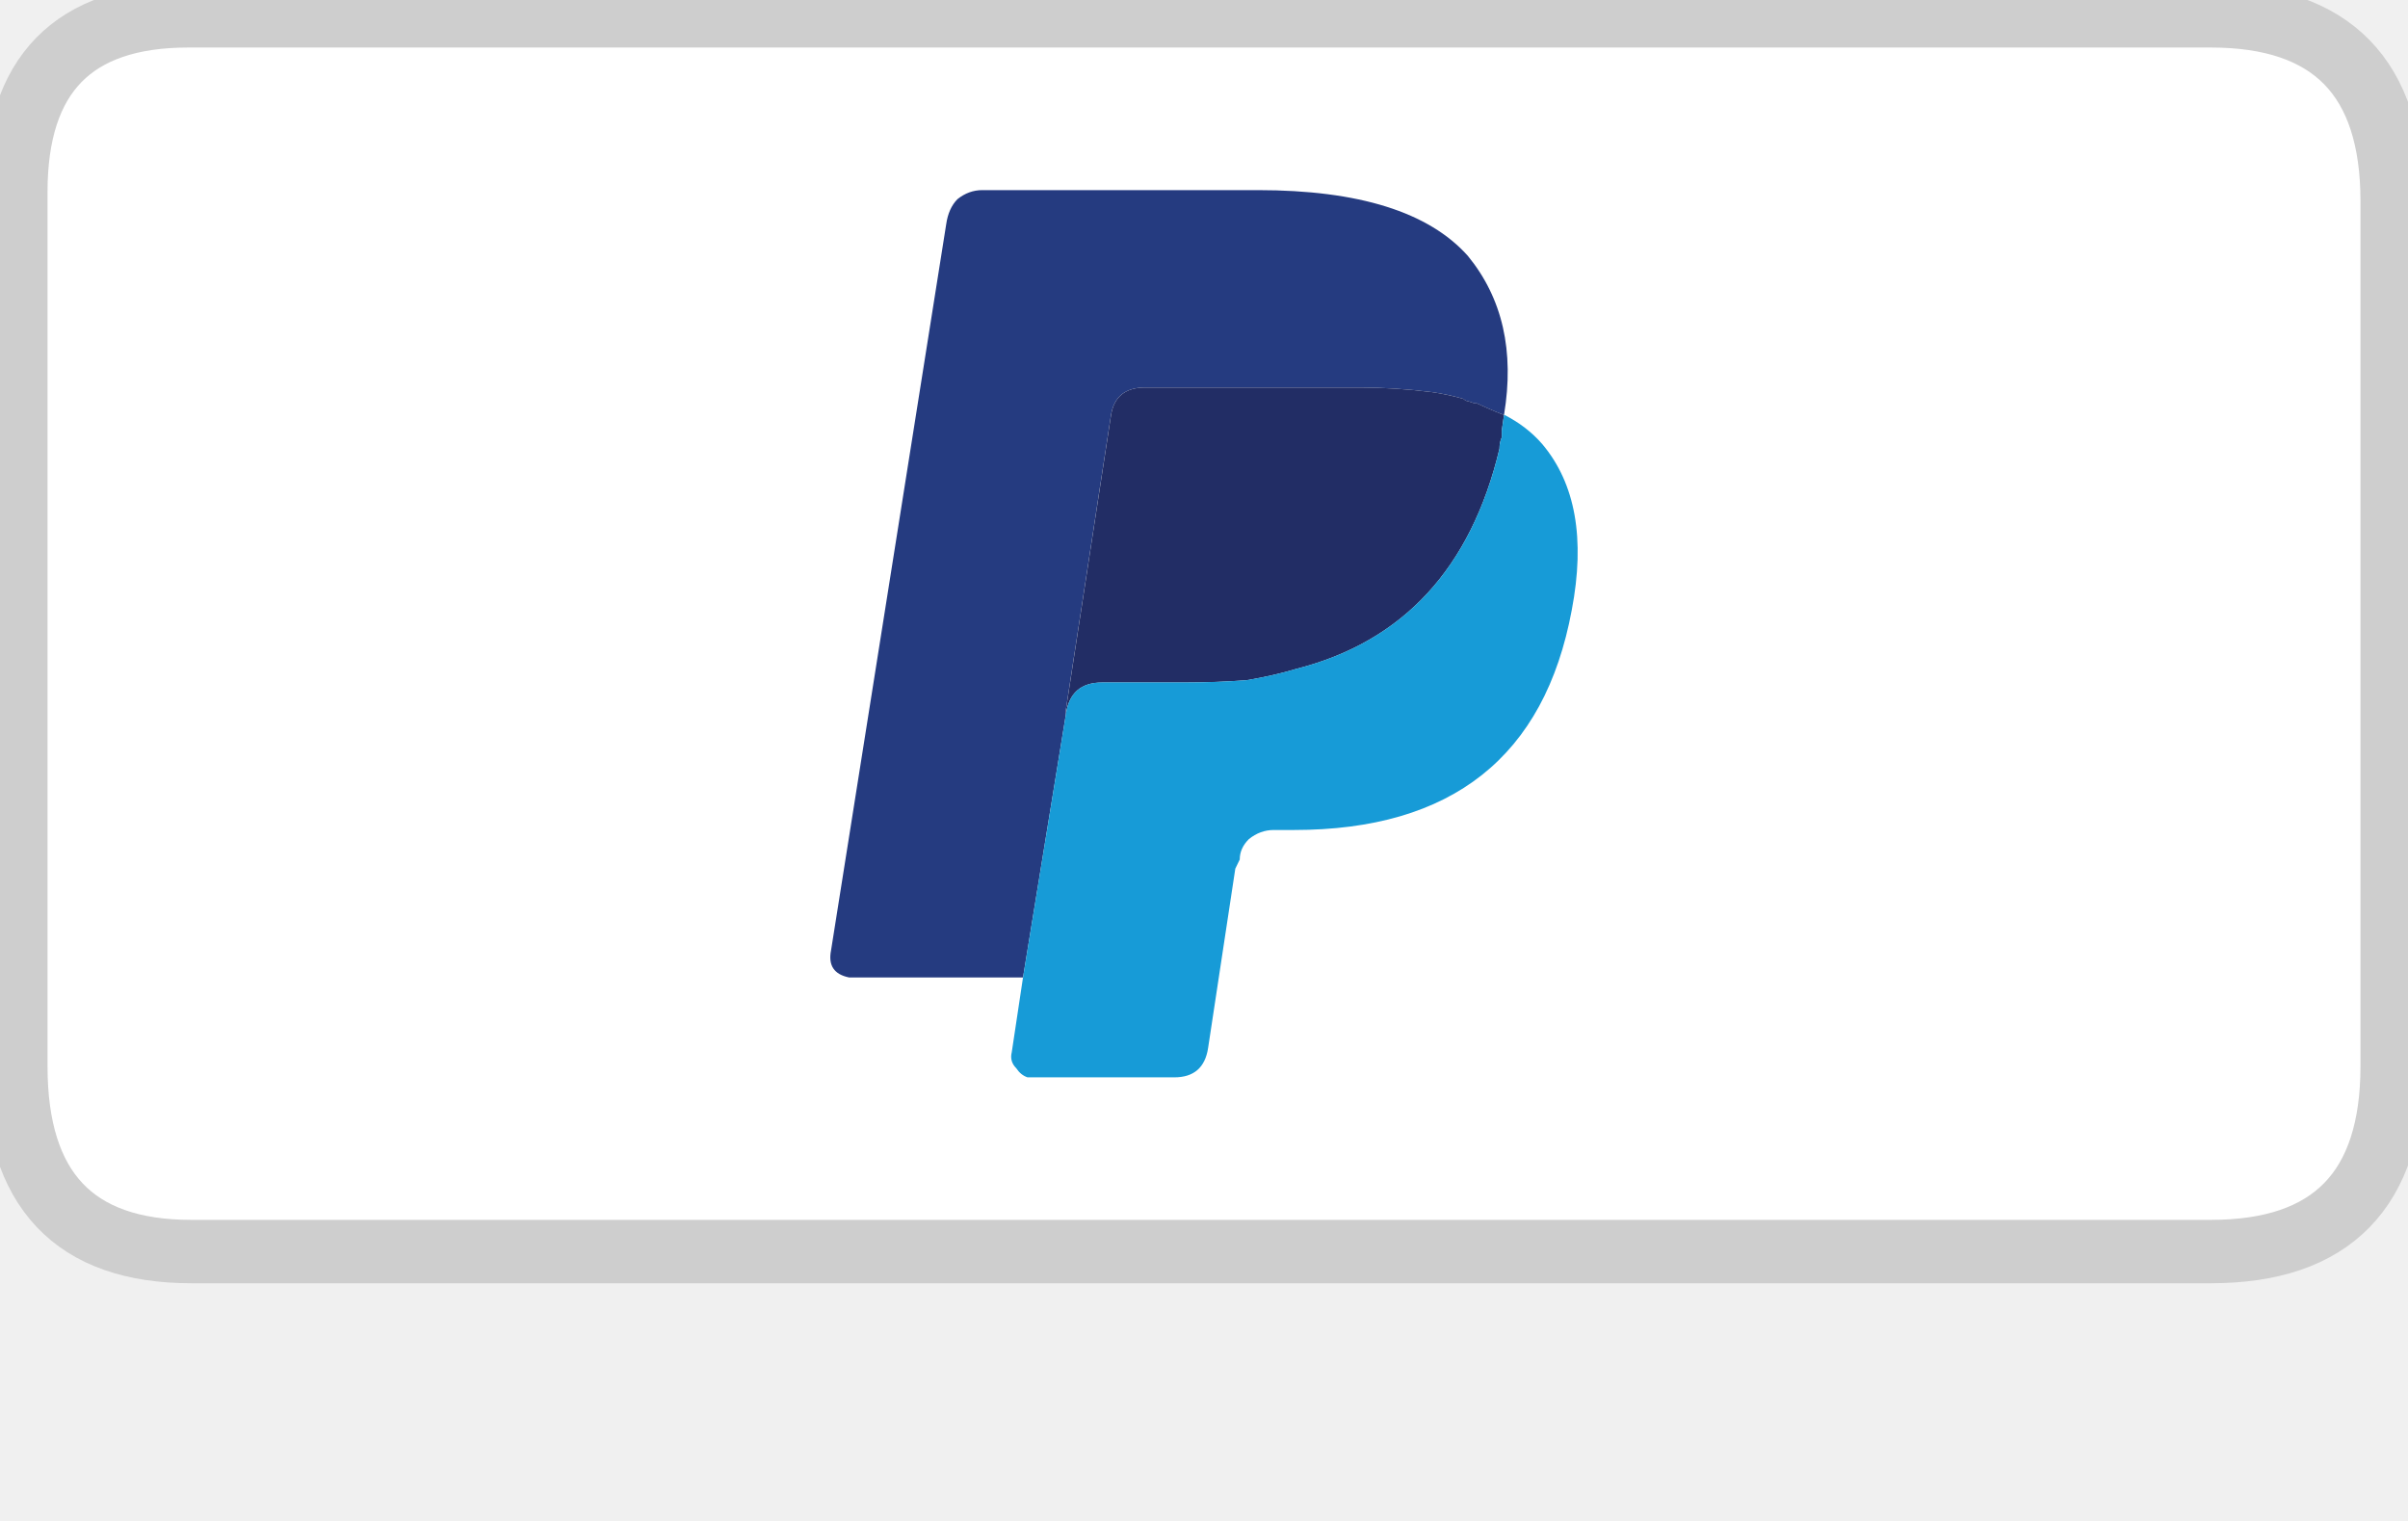
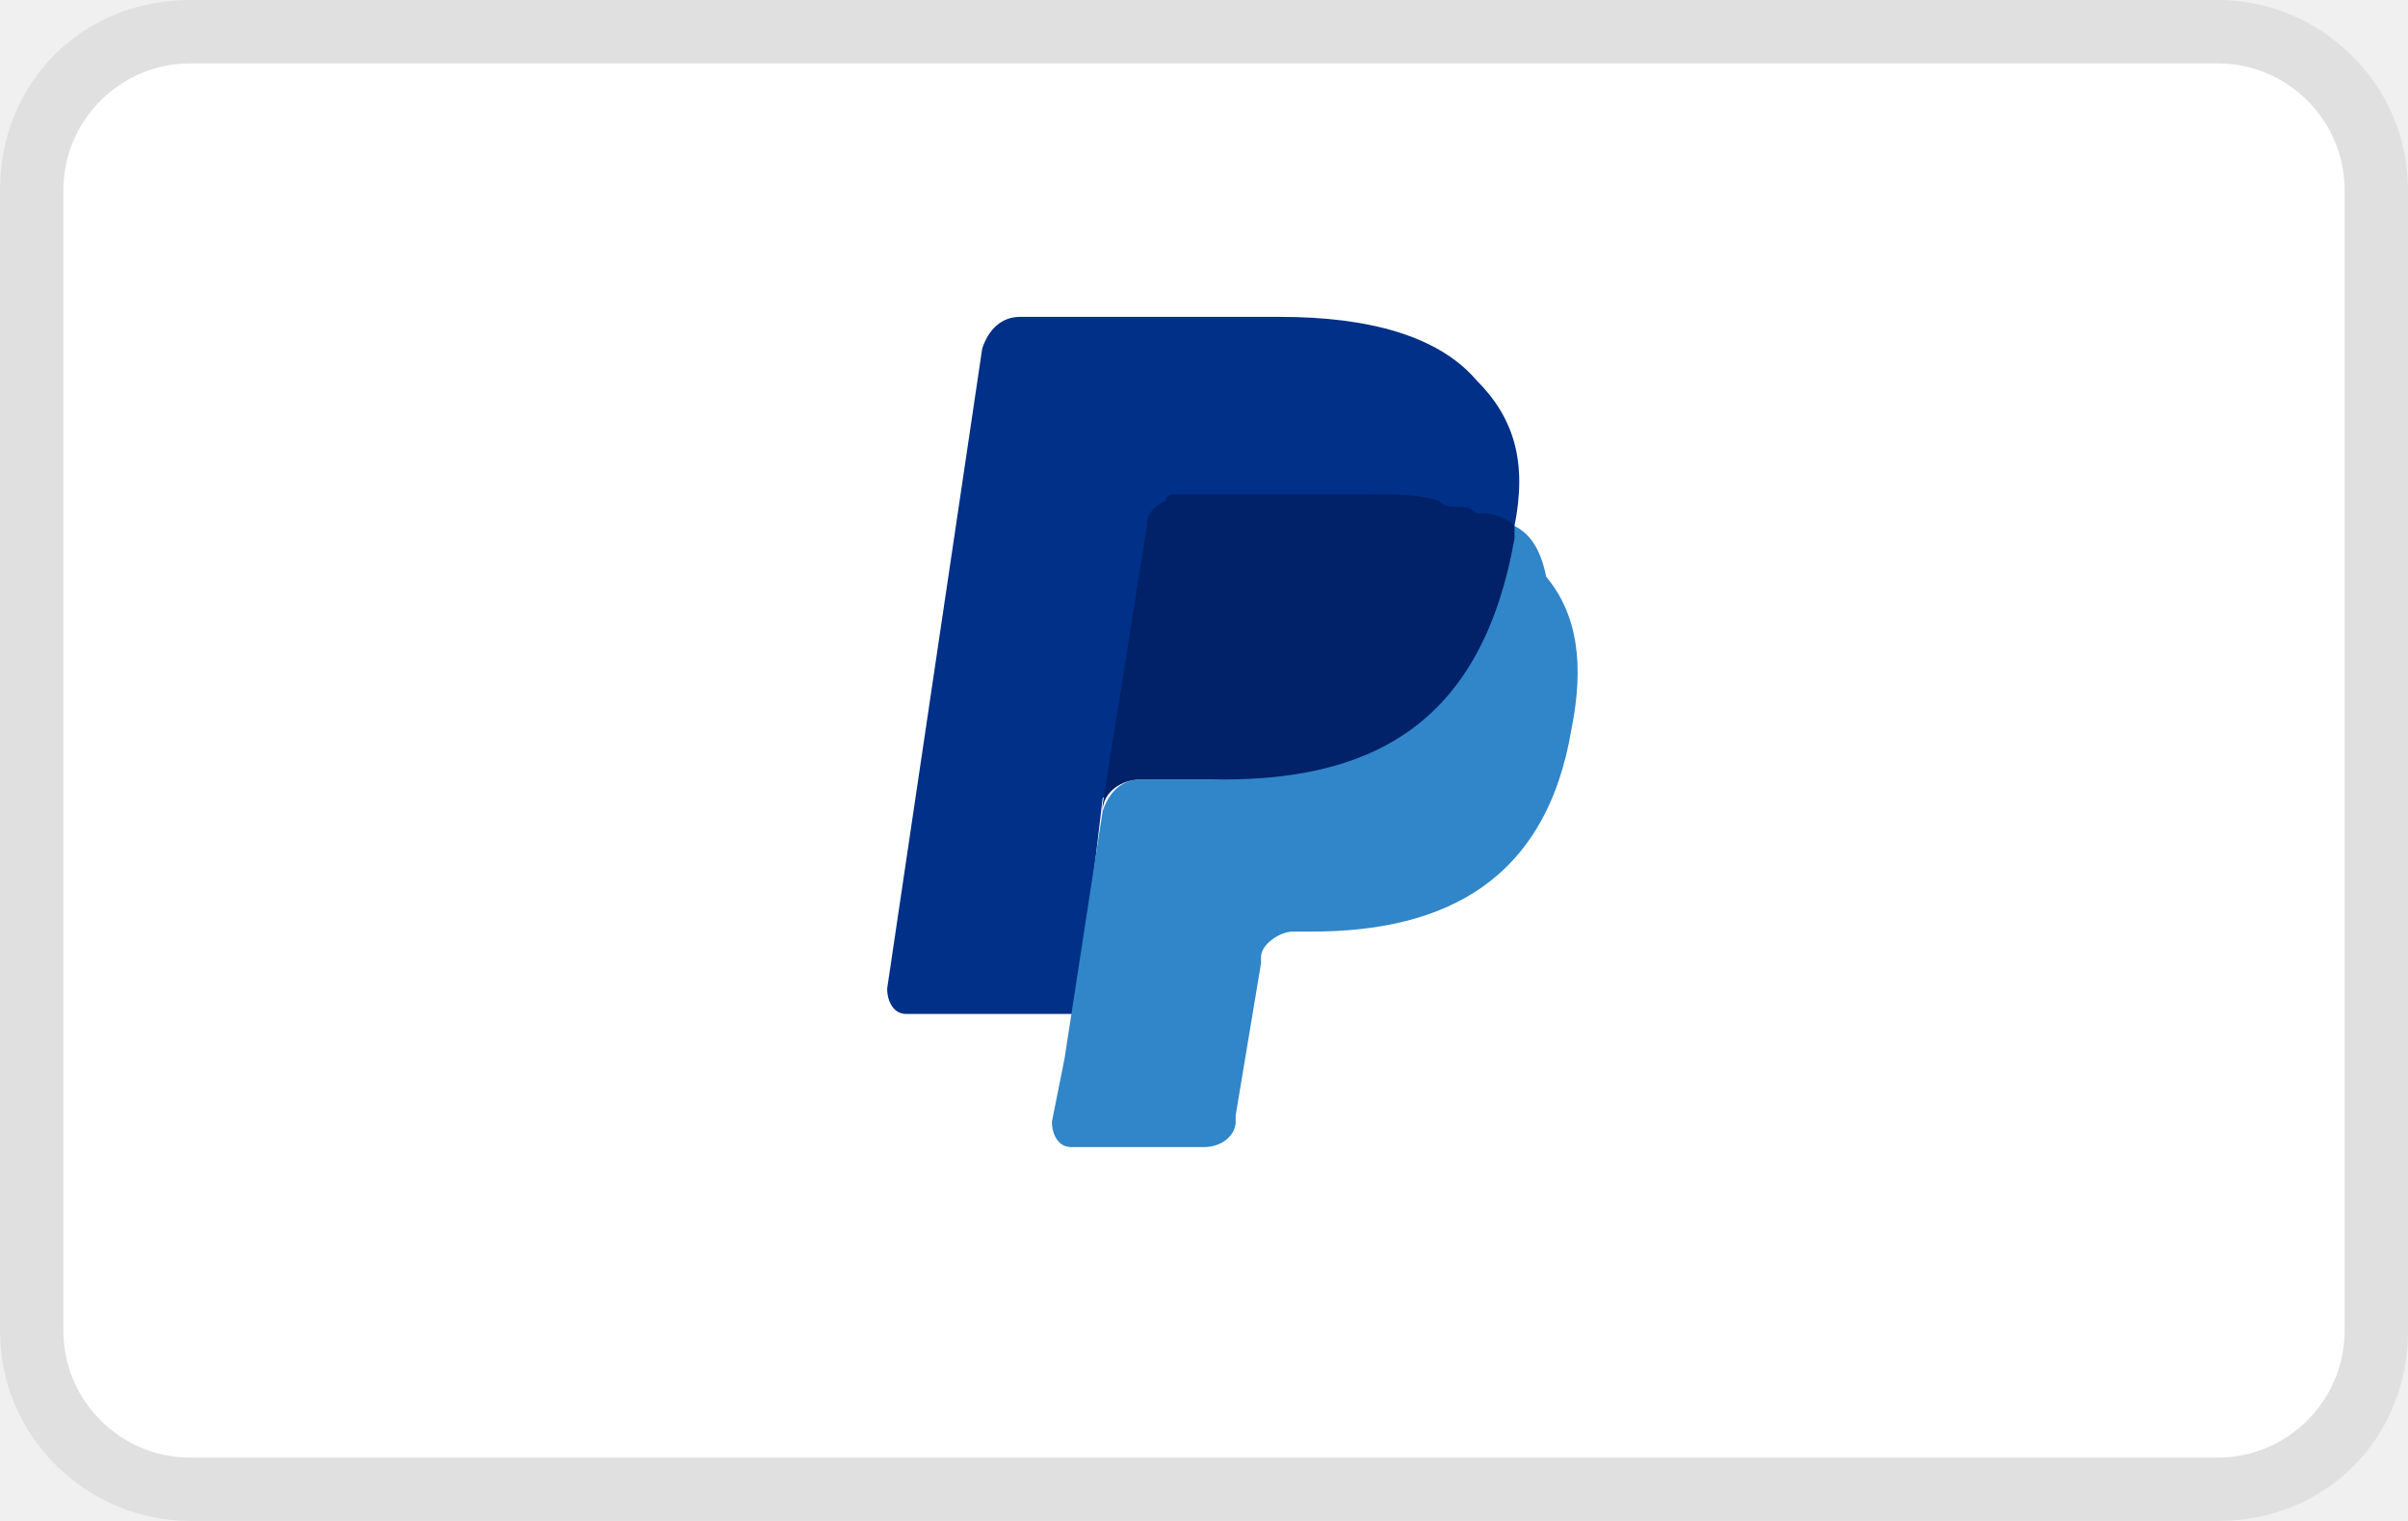
- <svg xmlns="http://www.w3.org/2000/svg" version="1.1" x="0px" y="0px" width="38px" height="24px" viewBox="0 0 38 24" enable-background="new 0 0 38 24" xml:space="preserve" aria-labelledby="pi-paypal" role="img">
-   <g id="pi-paypal-Layer_3">
-     <g>
-       <g>
-         <path fill-rule="evenodd" clip-rule="evenodd" fill="#FFFFFF" d="M0.25,16.928V3.33c0-0.053,0-0.104,0-0.154     c0-1.95,0.93-2.925,2.789-2.925h31.995c1.812,0.038,2.717,1.013,2.717,2.925v13.65c0,1.95-0.945,2.925-2.838,2.925H3.039     C1.215,19.75,0.285,18.81,0.25,16.928z" />
-         <path fill-rule="evenodd" clip-rule="evenodd" fill="none" stroke="#CECECE" stroke-linecap="round" stroke-linejoin="round" stroke-miterlimit="3" d="     M34.164,0.25H2.969c-1.813,0-2.719,0.927-2.719,2.779c0,0.048,0,0.097,0,0.146v12.918v0.731c0,1.949,0.922,2.925,2.766,2.925     h31.875c1.906,0,2.859-0.976,2.859-2.925V3.175c0-1.95-0.953-2.925-2.859-2.925H34.164z" />
-       </g>
-     </g>
-   </g>
-   <g id="pi-paypal-Layer_1">
-     <g>
-       <g>
-         <path fill-rule="evenodd" clip-rule="evenodd" fill="#253B80" d="M16.821,11.271l-0.677,4.153h-2.744     c-0.238-0.048-0.333-0.19-0.285-0.43l1.817-11.457c0.024-0.167,0.083-0.299,0.178-0.395C15.229,3.047,15.36,3,15.502,3h4.349     c1.592,0,2.696,0.346,3.313,1.038c0.547,0.668,0.737,1.504,0.571,2.506c-0.024,0-0.166-0.059-0.429-0.179h-0.035L23.164,6.33     c-0.023,0-0.047-0.013-0.07-0.036c-0.167-0.048-0.333-0.084-0.499-0.107c-0.381-0.048-0.761-0.072-1.141-0.072h-3.386     c-0.309,0-0.487,0.144-0.535,0.43l-0.713,4.655V11.271z" />
-         <path fill-rule="evenodd" clip-rule="evenodd" fill="#222D65" d="M23.735,6.544l-0.036,0.251v0.107     c-0.023,0.048-0.036,0.107-0.036,0.179c-0.45,1.886-1.52,3.044-3.207,3.474c-0.237,0.071-0.499,0.131-0.784,0.179     c-0.309,0.023-0.642,0.036-0.998,0.036h-1.283c-0.333,0-0.523,0.167-0.57,0.501v-0.071l0.713-4.655     c0.047-0.286,0.226-0.43,0.535-0.43h3.386c0.38,0,0.76,0.024,1.141,0.072c0.166,0.023,0.332,0.06,0.499,0.107     c0.023,0.023,0.047,0.036,0.07,0.036l0.107,0.035h0.035C23.569,6.485,23.711,6.544,23.735,6.544z" />
-         <path fill-rule="evenodd" clip-rule="evenodd" fill="#179BD7" d="M23.735,6.544c0.237,0.12,0.439,0.274,0.605,0.466     c0.522,0.621,0.678,1.492,0.464,2.614c-0.429,2.315-1.89,3.473-4.384,3.473H20.1c-0.143,0-0.273,0.048-0.392,0.144     c-0.096,0.096-0.144,0.202-0.144,0.322l-0.07,0.144l-0.429,2.828C19.019,16.845,18.84,17,18.531,17h-2.316     c-0.071-0.024-0.13-0.071-0.178-0.144c-0.071-0.071-0.095-0.155-0.071-0.251l0.178-1.182l0.677-4.153     c0.047-0.334,0.237-0.501,0.57-0.501h1.283c0.356,0,0.689-0.013,0.998-0.036c0.285-0.048,0.547-0.107,0.784-0.179     c1.688-0.43,2.757-1.588,3.207-3.474c0-0.071,0.013-0.131,0.036-0.179V6.795L23.735,6.544z" />
-       </g>
-     </g>
-   </g>
+ <svg xmlns="http://www.w3.org/2000/svg" viewBox="0 0 38 24" width="38" height="24" role="img" aria-labelledby="pi-paypal">
+   <path opacity=".07" d="M35 0H3C1.3 0 0 1.3 0 3v18c0 1.7 1.4 3 3 3h32c1.7 0 3-1.3 3-3V3c0-1.7-1.4-3-3-3z" />
+   <path fill="#fff" d="M35 1c1.1 0 2 .9 2 2v18c0 1.1-.9 2-2 2H3c-1.1 0-2-.9-2-2V3c0-1.1.9-2 2-2h32" />
+   <path fill="#003087" d="M23.9 8.3c.2-1 0-1.7-.6-2.3-.6-.7-1.7-1-3.1-1h-4.1c-.3 0-.5.2-.6.5L14 15.6c0 .2.1.4.3.4H17l.4-3.4 1.8-2.2 4.7-2.1z" />
+   <path fill="#3086C8" d="M23.9 8.3l-.2.2c-.5 2.8-2.2 3.8-4.6 3.8H18c-.3 0-.5.2-.6.5l-.6 3.9-.2 1c0 .2.1.4.3.4H19c.3 0 .5-.2.5-.4v-.1l.4-2.4v-.1c0-.2.3-.4.5-.4h.3c2.1 0 3.7-.8 4.1-3.2.2-1 .1-1.8-.4-2.4-.1-.5-.3-.7-.5-.8z" />
+   <path fill="#012169" d="M23.3 8.1c-.1-.1-.2-.1-.3-.1-.1 0-.2 0-.3-.1-.3-.1-.7-.1-1.1-.1h-3c-.1 0-.2 0-.2.1-.2.1-.3.2-.3.4l-.7 4.4v.1c0-.3.3-.5.6-.5h1.3c2.5 0 4.1-1 4.6-3.8v-.2c-.1-.1-.3-.2-.5-.2h-.1z" />
</svg>
